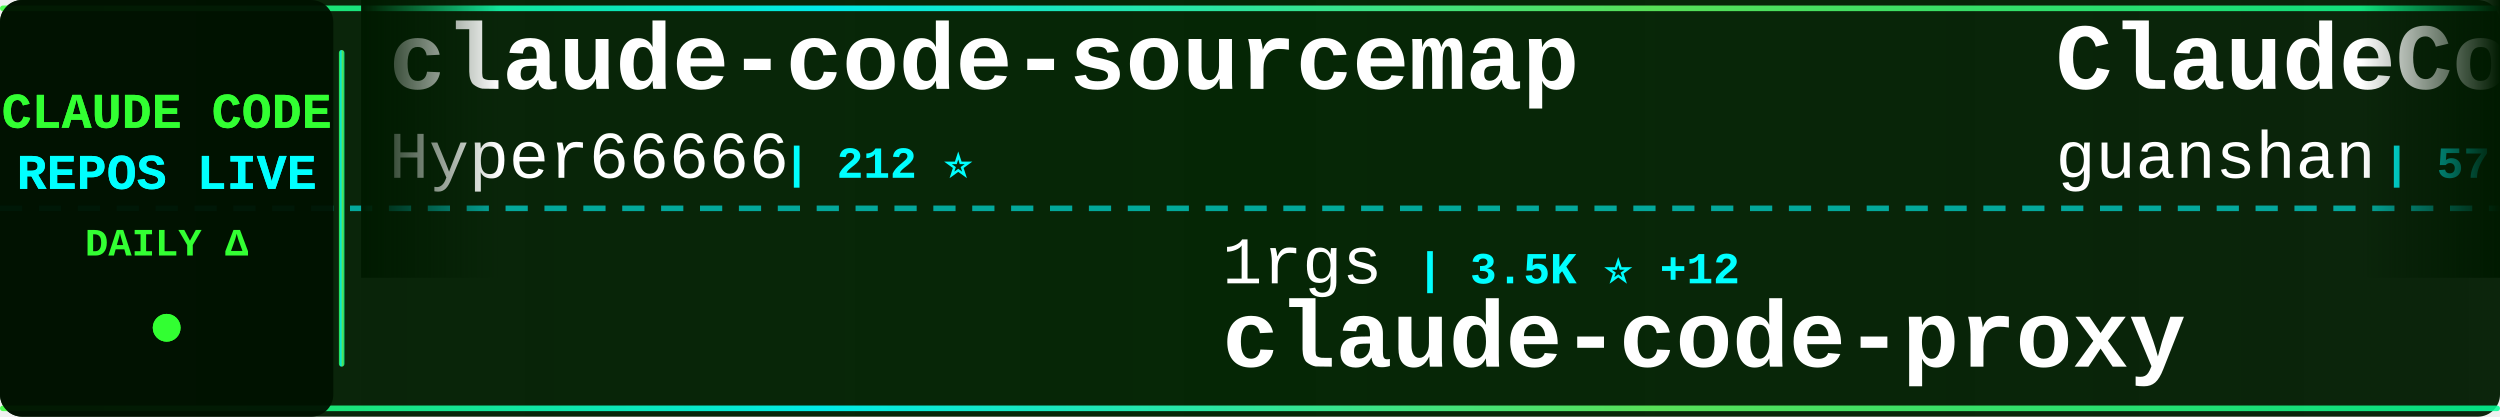
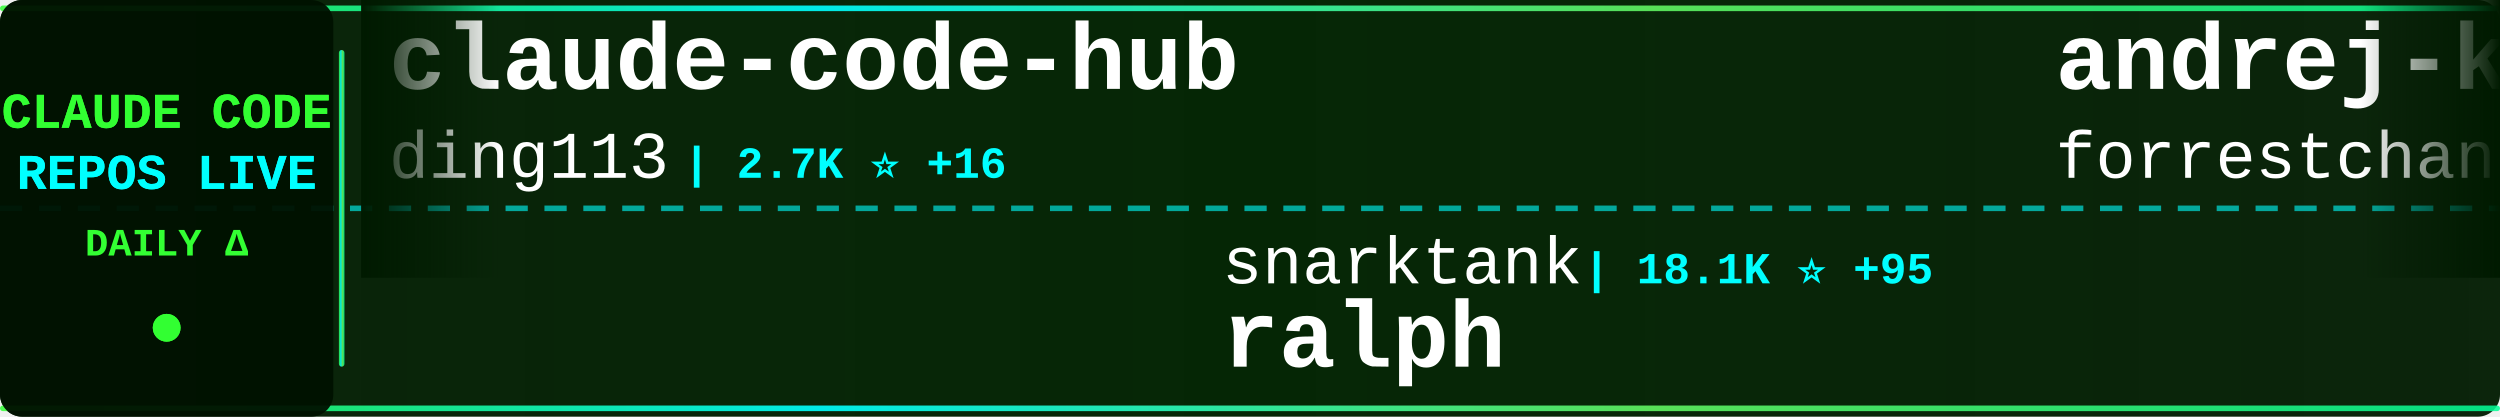
<svg xmlns="http://www.w3.org/2000/svg" width="900" height="150">
  <defs>
    <linearGradient id="tickerBg" x1="0%" y1="0%" x2="100%" y2="0%">
      <stop offset="0%" style="stop-color:#001a00;stop-opacity:0.95" />
      <stop offset="50%" style="stop-color:#002200;stop-opacity:0.98" />
      <stop offset="100%" style="stop-color:#001a00;stop-opacity:0.95" />
    </linearGradient>
    <linearGradient id="borderGrad" x1="0%" y1="0%" x2="100%" y2="0%">
      <stop offset="0%" style="stop-color:#33ff33;stop-opacity:0.85">
        <animate attributeName="stop-opacity" values="0.85;1;0.85" dur="2s" repeatCount="indefinite" />
      </stop>
      <stop offset="33%" style="stop-color:#00ffff;stop-opacity:0.9">
        <animate attributeName="stop-opacity" values="0.9;1;0.9" dur="2.2s" repeatCount="indefinite" />
      </stop>
      <stop offset="66%" style="stop-color:#66ff66;stop-opacity:0.85">
        <animate attributeName="stop-opacity" values="0.85;1;0.85" dur="1.8s" repeatCount="indefinite" />
      </stop>
      <stop offset="100%" style="stop-color:#00ff99;stop-opacity:0.85">
        <animate attributeName="stop-opacity" values="0.85;1;0.85" dur="2s" repeatCount="indefinite" />
      </stop>
    </linearGradient>
    <filter id="textGlow">
      <feGaussianBlur stdDeviation="0.1" result="coloredBlur" />
      <feMerge>
        <feMergeNode in="coloredBlur" />
        <feMergeNode in="SourceGraphic" />
      </feMerge>
    </filter>
    <filter id="metricGlow">
      <feGaussianBlur stdDeviation="0.2" result="coloredBlur" />
      <feMerge>
        <feMergeNode in="coloredBlur" />
        <feMergeNode in="SourceGraphic" />
      </feMerge>
    </filter>
    <linearGradient id="leftFade" x1="0%" y1="0%" x2="100%" y2="0%">
      <stop offset="0%" style="stop-color:#001a00;stop-opacity:1" />
      <stop offset="100%" style="stop-color:#001a00;stop-opacity:0" />
    </linearGradient>
    <linearGradient id="rightFade" x1="0%" y1="0%" x2="100%" y2="0%">
      <stop offset="0%" style="stop-color:#001a00;stop-opacity:0" />
      <stop offset="100%" style="stop-color:#001a00;stop-opacity:1" />
    </linearGradient>
  </defs>
  <rect width="900" height="150" fill="url(#tickerBg)" rx="8" />
  <rect x="0" y="2" width="900" height="2" fill="url(#borderGrad)" rx="1" />
  <rect x="0" y="146" width="900" height="2" fill="url(#borderGrad)" rx="1" />
  <line x1="0" y1="75" x2="900" y2="75" stroke="#00ffff" stroke-width="2" stroke-dasharray="8 6" opacity="0.6" />
  <rect x="0" y="0" width="120" height="150" fill="#001100" opacity="0.95" rx="8" />
  <text x="60" y="46" font-family="'Courier New', monospace" font-size="18" font-weight="bold" fill="#33ff33" text-anchor="middle" filter="url(#textGlow)">
    CLAUDE CODE
  </text>
  <text x="60" y="68" font-family="'Courier New', monospace" font-size="18" font-weight="bold" fill="#00ffff" text-anchor="middle" filter="url(#textGlow)">
    REPOS LIVE
  </text>
  <text x="60" y="92" font-family="'Courier New', monospace" font-size="14" font-weight="bold" fill="#33ff33" text-anchor="middle">
    DAILY Δ
  </text>
  <circle cx="60" cy="118" r="5" fill="#33ff33" filter="url(#metricGlow)">
    <animate attributeName="r" values="4;6;4" dur="1.5s" repeatCount="indefinite" />
    <animate attributeName="opacity" values="0.6;1;0.6" dur="1.5s" repeatCount="indefinite" />
  </circle>
  <rect x="122" y="18" width="2" height="114" fill="url(#borderGrad)" rx="1" />
  <clipPath id="tickerClip">
    <rect x="130" y="0" width="770" height="150" />
  </clipPath>
  <g clip-path="url(#tickerClip)">
    <g id="tickerItems">
      <animateTransform attributeName="transform" attributeType="XML" type="translate" from="0 0" to="-3000 0" dur="54s" repeatCount="indefinite" />
      <g transform="translate(0, 0)">
-         <text x="140" y="32" font-family="'Courier New', monospace" font-size="34" font-weight="bold" fill="#ffffff">claude-code-sourcemap</text>
-         <text x="140" y="64" font-family="'Courier New', monospace" font-size="24" font-weight="normal" fill="#ffffff" opacity="1.0">Hyper66666</text>
-         <text x="282" y="64" font-family="'Courier New', monospace" font-size="16" font-weight="bold" fill="#00ffff"> | 212 ⭐</text>
+         <text x="140" y="32" font-family="'Courier New', monospace" font-size="34" font-weight="bold" fill="#ffffff">claude-code-hub</text>
+         <text x="140" y="64" font-family="'Courier New', monospace" font-size="24" font-weight="normal" fill="#ffffff" opacity="1.0">ding113</text>
+         <text x="246" y="64" font-family="'Courier New', monospace" font-size="16" font-weight="bold" fill="#00ffff"> | 2.7K ⭐ +16</text>
      </g>
      <g transform="translate(300, 0)">
-         <text x="140" y="102" font-family="'Courier New', monospace" font-size="24" font-weight="normal" fill="#ffffff" opacity="1.0">1rgs</text>
-         <text x="210" y="102" font-family="'Courier New', monospace" font-size="16" font-weight="bold" fill="#00ffff"> | 3.5K ⭐ +12</text>
-         <text x="140" y="132" font-family="'Courier New', monospace" font-size="34" font-weight="bold" fill="#ffffff">claude-code-proxy</text>
+         <text x="140" y="102" font-family="'Courier New', monospace" font-size="24" font-weight="normal" fill="#ffffff" opacity="1.0">snarktank</text>
+         <text x="270" y="102" font-family="'Courier New', monospace" font-size="16" font-weight="bold" fill="#00ffff"> | 18.1K ⭐ +95</text>
+         <text x="140" y="132" font-family="'Courier New', monospace" font-size="34" font-weight="bold" fill="#ffffff">ralph</text>
      </g>
      <g transform="translate(600, 0)">
-         <text x="140" y="32" font-family="'Courier New', monospace" font-size="34" font-weight="bold" fill="#ffffff">ClaudeCode</text>
-         <text x="140" y="64" font-family="'Courier New', monospace" font-size="24" font-weight="normal" fill="#ffffff" opacity="1.0">guanshan</text>
-         <text x="258" y="64" font-family="'Courier New', monospace" font-size="16" font-weight="bold" fill="#00ffff"> | 57 ⭐</text>
+         <text x="140" y="32" font-family="'Courier New', monospace" font-size="34" font-weight="bold" fill="#ffffff">andrej-karpathy-skills</text>
+         <text x="140" y="64" font-family="'Courier New', monospace" font-size="24" font-weight="normal" fill="#ffffff" opacity="1.0">forrestchang</text>
+         <text x="306" y="64" font-family="'Courier New', monospace" font-size="16" font-weight="bold" fill="#00ffff"> | 97.8K ⭐ +2.7K</text>
      </g>
      <g transform="translate(900, 0)">
-         <text x="140" y="102" font-family="'Courier New', monospace" font-size="24" font-weight="normal" fill="#ffffff" opacity="1.0">fazxes</text>
-         <text x="234" y="102" font-family="'Courier New', monospace" font-size="16" font-weight="bold" fill="#00ffff"> | 211 ⭐ +1</text>
-         <text x="140" y="132" font-family="'Courier New', monospace" font-size="34" font-weight="bold" fill="#ffffff">Claude-code</text>
+         <text x="140" y="102" font-family="'Courier New', monospace" font-size="24" font-weight="normal" fill="#ffffff" opacity="1.0">ChinaSiro</text>
+         <text x="270" y="102" font-family="'Courier New', monospace" font-size="16" font-weight="bold" fill="#00ffff"> | 9.1K ⭐ +13</text>
+         <text x="140" y="132" font-family="'Courier New', monospace" font-size="34" font-weight="bold" fill="#ffffff">claude-code-sourcemap</text>
      </g>
      <g transform="translate(1200, 0)">
-         <text x="140" y="32" font-family="'Courier New', monospace" font-size="34" font-weight="bold" fill="#ffffff">everything-claude-code</text>
-         <text x="140" y="64" font-family="'Courier New', monospace" font-size="24" font-weight="normal" fill="#ffffff" opacity="1.0">affaan-m</text>
-         <text x="258" y="64" font-family="'Courier New', monospace" font-size="16" font-weight="bold" fill="#00ffff"> | 169.4K ⭐ +992</text>
+         <text x="140" y="32" font-family="'Courier New', monospace" font-size="34" font-weight="bold" fill="#ffffff">claude-code-source-code-...</text>
+         <text x="140" y="64" font-family="'Courier New', monospace" font-size="24" font-weight="normal" fill="#ffffff" opacity="1.0">ghuntley</text>
+         <text x="258" y="64" font-family="'Courier New', monospace" font-size="16" font-weight="bold" fill="#00ffff"> | 973 ⭐</text>
      </g>
      <g transform="translate(1500, 0)">
-         <text x="140" y="102" font-family="'Courier New', monospace" font-size="24" font-weight="normal" fill="#ffffff" opacity="1.0">ding113</text>
-         <text x="246" y="102" font-family="'Courier New', monospace" font-size="16" font-weight="bold" fill="#00ffff"> | 2.7K ⭐ +12</text>
-         <text x="140" y="132" font-family="'Courier New', monospace" font-size="34" font-weight="bold" fill="#ffffff">claude-code-hub</text>
+         <text x="140" y="102" font-family="'Courier New', monospace" font-size="24" font-weight="normal" fill="#ffffff" opacity="1.0">repowise-dev</text>
+         <text x="306" y="102" font-family="'Courier New', monospace" font-size="16" font-weight="bold" fill="#00ffff"> | 979 ⭐ +6</text>
+         <text x="140" y="132" font-family="'Courier New', monospace" font-size="34" font-weight="bold" fill="#ffffff">claude-code-prompts</text>
      </g>
      <g transform="translate(1800, 0)">
-         <text x="140" y="32" font-family="'Courier New', monospace" font-size="34" font-weight="bold" fill="#ffffff">Claude-Code-Game-Studios</text>
-         <text x="140" y="64" font-family="'Courier New', monospace" font-size="24" font-weight="normal" fill="#ffffff" opacity="1.0">Donchitos</text>
-         <text x="270" y="64" font-family="'Courier New', monospace" font-size="16" font-weight="bold" fill="#00ffff"> | 16.5K ⭐ +134</text>
+         <text x="140" y="32" font-family="'Courier New', monospace" font-size="34" font-weight="bold" fill="#ffffff">claude-code-security-rev...</text>
+         <text x="140" y="64" font-family="'Courier New', monospace" font-size="24" font-weight="normal" fill="#ffffff" opacity="1.0">anthropics</text>
+         <text x="282" y="64" font-family="'Courier New', monospace" font-size="16" font-weight="bold" fill="#00ffff"> | 4.4K ⭐ +23</text>
      </g>
      <g transform="translate(2100, 0)">
-         <text x="140" y="102" font-family="'Courier New', monospace" font-size="24" font-weight="normal" fill="#ffffff" opacity="1.0">luyao618</text>
-         <text x="258" y="102" font-family="'Courier New', monospace" font-size="16" font-weight="bold" fill="#00ffff"> | 1.3K ⭐ +11</text>
-         <text x="140" y="132" font-family="'Courier New', monospace" font-size="34" font-weight="bold" fill="#ffffff">Claude-Code-Source-Study</text>
+         <text x="140" y="102" font-family="'Courier New', monospace" font-size="24" font-weight="normal" fill="#ffffff" opacity="1.0">hangsman</text>
+         <text x="258" y="102" font-family="'Courier New', monospace" font-size="16" font-weight="bold" fill="#00ffff"> | 763 ⭐ +1</text>
+         <text x="140" y="132" font-family="'Courier New', monospace" font-size="34" font-weight="bold" fill="#ffffff">claude-code-source</text>
      </g>
      <g transform="translate(2400, 0)">
-         <text x="140" y="32" font-family="'Courier New', monospace" font-size="34" font-weight="bold" fill="#ffffff">claude-code-settings</text>
-         <text x="140" y="64" font-family="'Courier New', monospace" font-size="24" font-weight="normal" fill="#ffffff" opacity="1.0">feiskyer</text>
-         <text x="258" y="64" font-family="'Courier New', monospace" font-size="16" font-weight="bold" fill="#00ffff"> | 1.5K ⭐ +3</text>
+         <text x="140" y="32" font-family="'Courier New', monospace" font-size="34" font-weight="bold" fill="#ffffff">claude-code</text>
+         <text x="140" y="64" font-family="'Courier New', monospace" font-size="24" font-weight="normal" fill="#ffffff" opacity="1.0">isboyjc</text>
+         <text x="246" y="64" font-family="'Courier New', monospace" font-size="16" font-weight="bold" fill="#00ffff"> | 156 ⭐</text>
      </g>
      <g transform="translate(2700, 0)">
-         <text x="140" y="102" font-family="'Courier New', monospace" font-size="24" font-weight="normal" fill="#ffffff" opacity="1.0">Windy3f3f3f3f</text>
-         <text x="318" y="102" font-family="'Courier New', monospace" font-size="16" font-weight="bold" fill="#00ffff"> | 1.0K ⭐ +8</text>
-         <text x="140" y="132" font-family="'Courier New', monospace" font-size="34" font-weight="bold" fill="#ffffff">claude-code-from-scratch</text>
+         <text x="140" y="102" font-family="'Courier New', monospace" font-size="24" font-weight="normal" fill="#ffffff" opacity="1.0">edmund-io</text>
+         <text x="270" y="102" font-family="'Courier New', monospace" font-size="16" font-weight="bold" fill="#00ffff"> | 1.4K ⭐ +1</text>
+         <text x="140" y="132" font-family="'Courier New', monospace" font-size="34" font-weight="bold" fill="#ffffff">edmunds-claude-code</text>
      </g>
      <g transform="translate(3000, 0)">
-         <text x="140" y="32" font-family="'Courier New', monospace" font-size="34" font-weight="bold" fill="#ffffff">claude-code-sourcemap</text>
-         <text x="140" y="64" font-family="'Courier New', monospace" font-size="24" font-weight="normal" fill="#ffffff" opacity="1.0">Hyper66666</text>
-         <text x="282" y="64" font-family="'Courier New', monospace" font-size="16" font-weight="bold" fill="#00ffff"> | 212 ⭐</text>
+         <text x="140" y="32" font-family="'Courier New', monospace" font-size="34" font-weight="bold" fill="#ffffff">claude-code-hub</text>
+         <text x="140" y="64" font-family="'Courier New', monospace" font-size="24" font-weight="normal" fill="#ffffff" opacity="1.0">ding113</text>
+         <text x="246" y="64" font-family="'Courier New', monospace" font-size="16" font-weight="bold" fill="#00ffff"> | 2.7K ⭐ +16</text>
      </g>
      <g transform="translate(3300, 0)">
-         <text x="140" y="102" font-family="'Courier New', monospace" font-size="24" font-weight="normal" fill="#ffffff" opacity="1.0">1rgs</text>
-         <text x="210" y="102" font-family="'Courier New', monospace" font-size="16" font-weight="bold" fill="#00ffff"> | 3.5K ⭐ +12</text>
-         <text x="140" y="132" font-family="'Courier New', monospace" font-size="34" font-weight="bold" fill="#ffffff">claude-code-proxy</text>
+         <text x="140" y="102" font-family="'Courier New', monospace" font-size="24" font-weight="normal" fill="#ffffff" opacity="1.0">snarktank</text>
+         <text x="270" y="102" font-family="'Courier New', monospace" font-size="16" font-weight="bold" fill="#00ffff"> | 18.1K ⭐ +95</text>
+         <text x="140" y="132" font-family="'Courier New', monospace" font-size="34" font-weight="bold" fill="#ffffff">ralph</text>
      </g>
      <g transform="translate(3600, 0)">
-         <text x="140" y="32" font-family="'Courier New', monospace" font-size="34" font-weight="bold" fill="#ffffff">ClaudeCode</text>
-         <text x="140" y="64" font-family="'Courier New', monospace" font-size="24" font-weight="normal" fill="#ffffff" opacity="1.0">guanshan</text>
-         <text x="258" y="64" font-family="'Courier New', monospace" font-size="16" font-weight="bold" fill="#00ffff"> | 57 ⭐</text>
+         <text x="140" y="32" font-family="'Courier New', monospace" font-size="34" font-weight="bold" fill="#ffffff">andrej-karpathy-skills</text>
+         <text x="140" y="64" font-family="'Courier New', monospace" font-size="24" font-weight="normal" fill="#ffffff" opacity="1.0">forrestchang</text>
+         <text x="306" y="64" font-family="'Courier New', monospace" font-size="16" font-weight="bold" fill="#00ffff"> | 97.8K ⭐ +2.7K</text>
      </g>
      <g transform="translate(3900, 0)">
-         <text x="140" y="102" font-family="'Courier New', monospace" font-size="24" font-weight="normal" fill="#ffffff" opacity="1.0">fazxes</text>
-         <text x="234" y="102" font-family="'Courier New', monospace" font-size="16" font-weight="bold" fill="#00ffff"> | 211 ⭐ +1</text>
-         <text x="140" y="132" font-family="'Courier New', monospace" font-size="34" font-weight="bold" fill="#ffffff">Claude-code</text>
+         <text x="140" y="102" font-family="'Courier New', monospace" font-size="24" font-weight="normal" fill="#ffffff" opacity="1.0">ChinaSiro</text>
+         <text x="270" y="102" font-family="'Courier New', monospace" font-size="16" font-weight="bold" fill="#00ffff"> | 9.1K ⭐ +13</text>
+         <text x="140" y="132" font-family="'Courier New', monospace" font-size="34" font-weight="bold" fill="#ffffff">claude-code-sourcemap</text>
      </g>
    </g>
  </g>
  <rect x="130" y="0" width="50" height="100" fill="url(#leftFade)" />
  <rect x="850" y="0" width="50" height="100" fill="url(#rightFade)" />
</svg>
